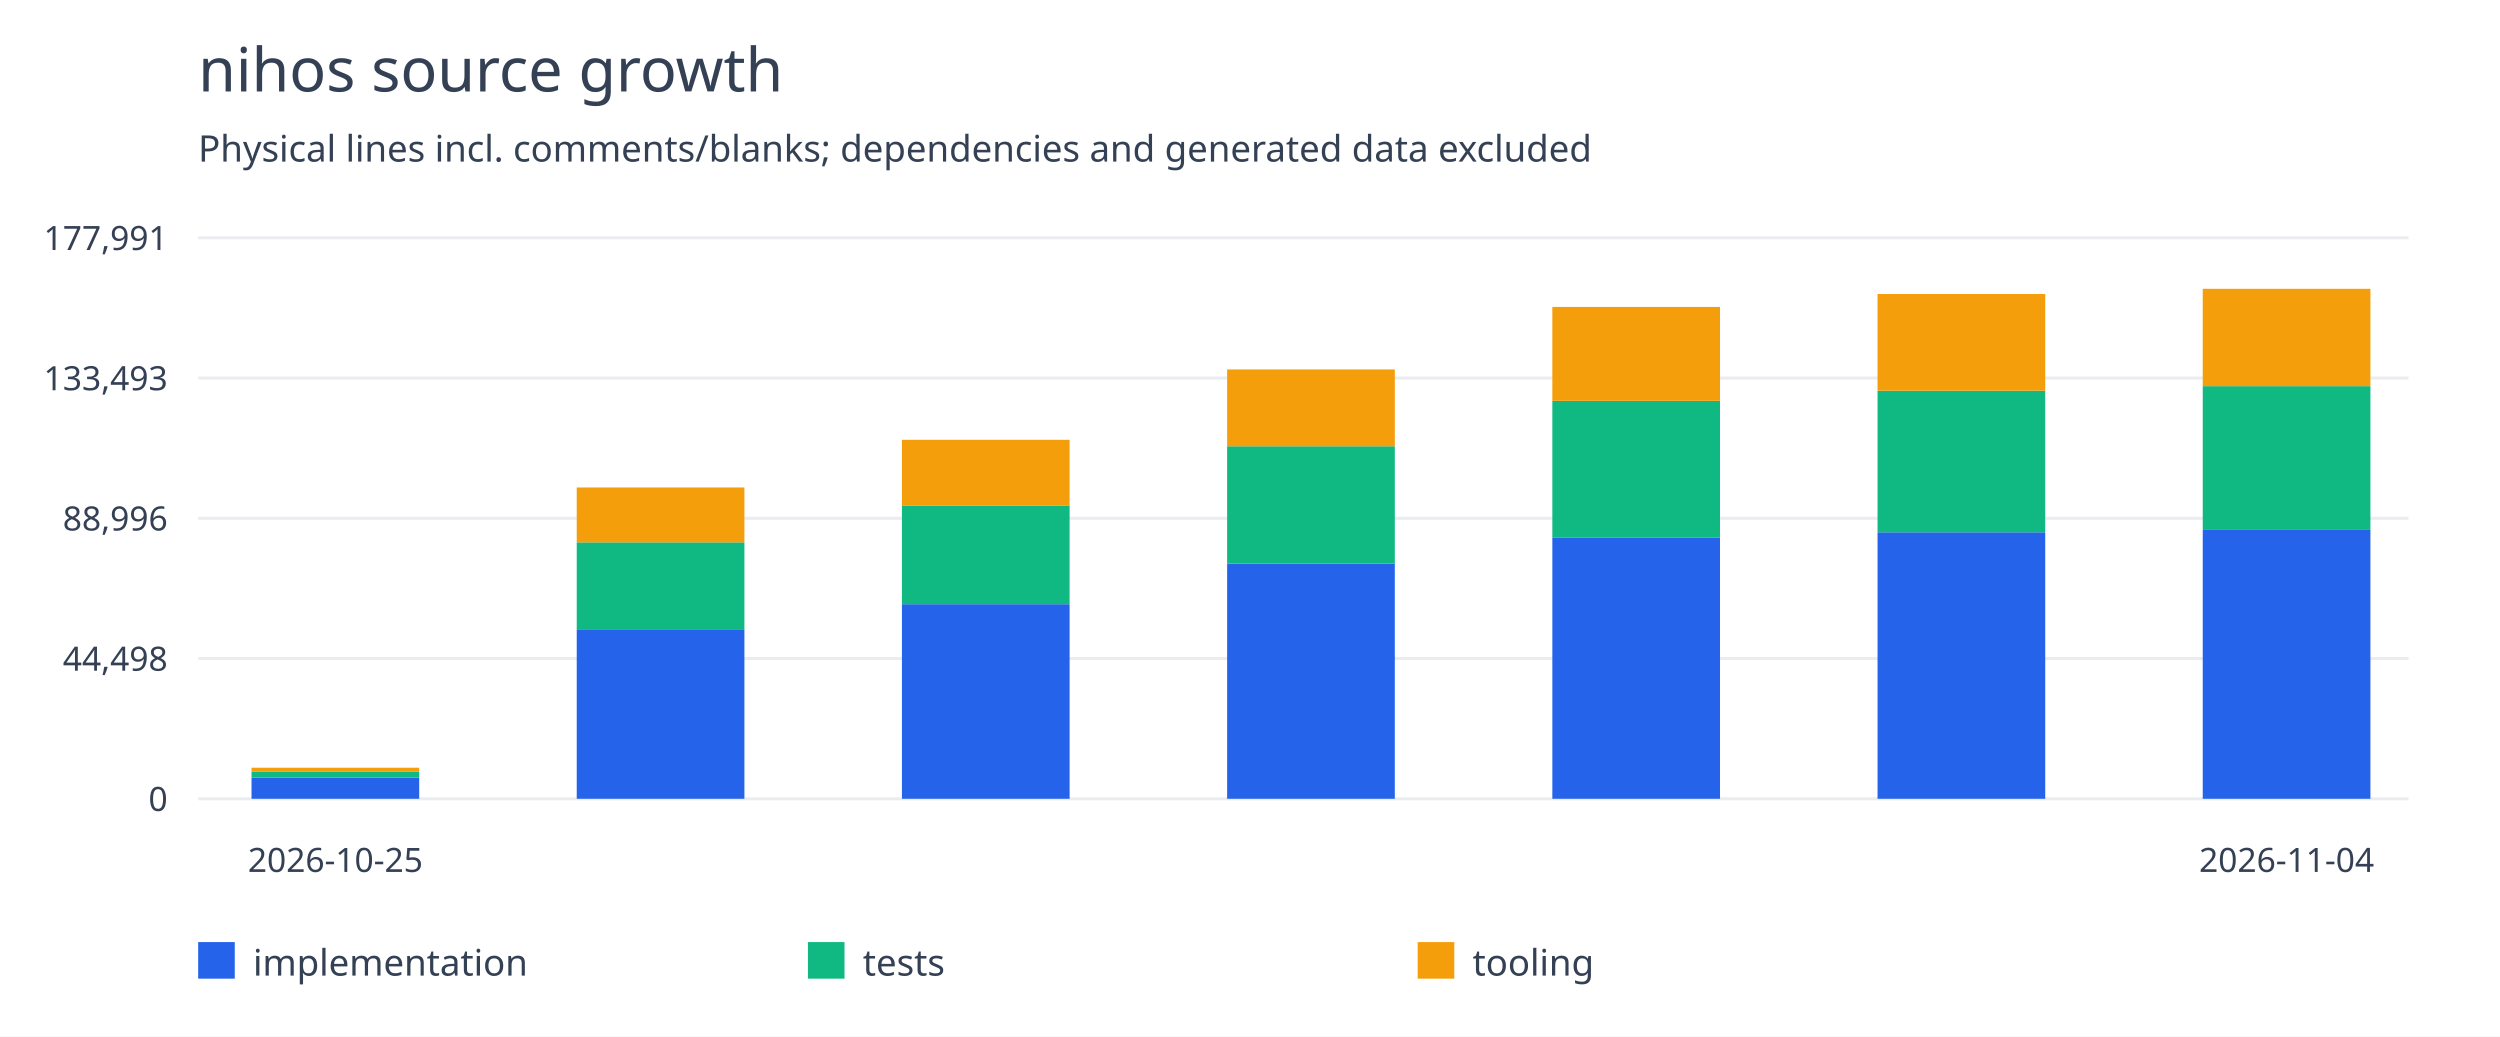
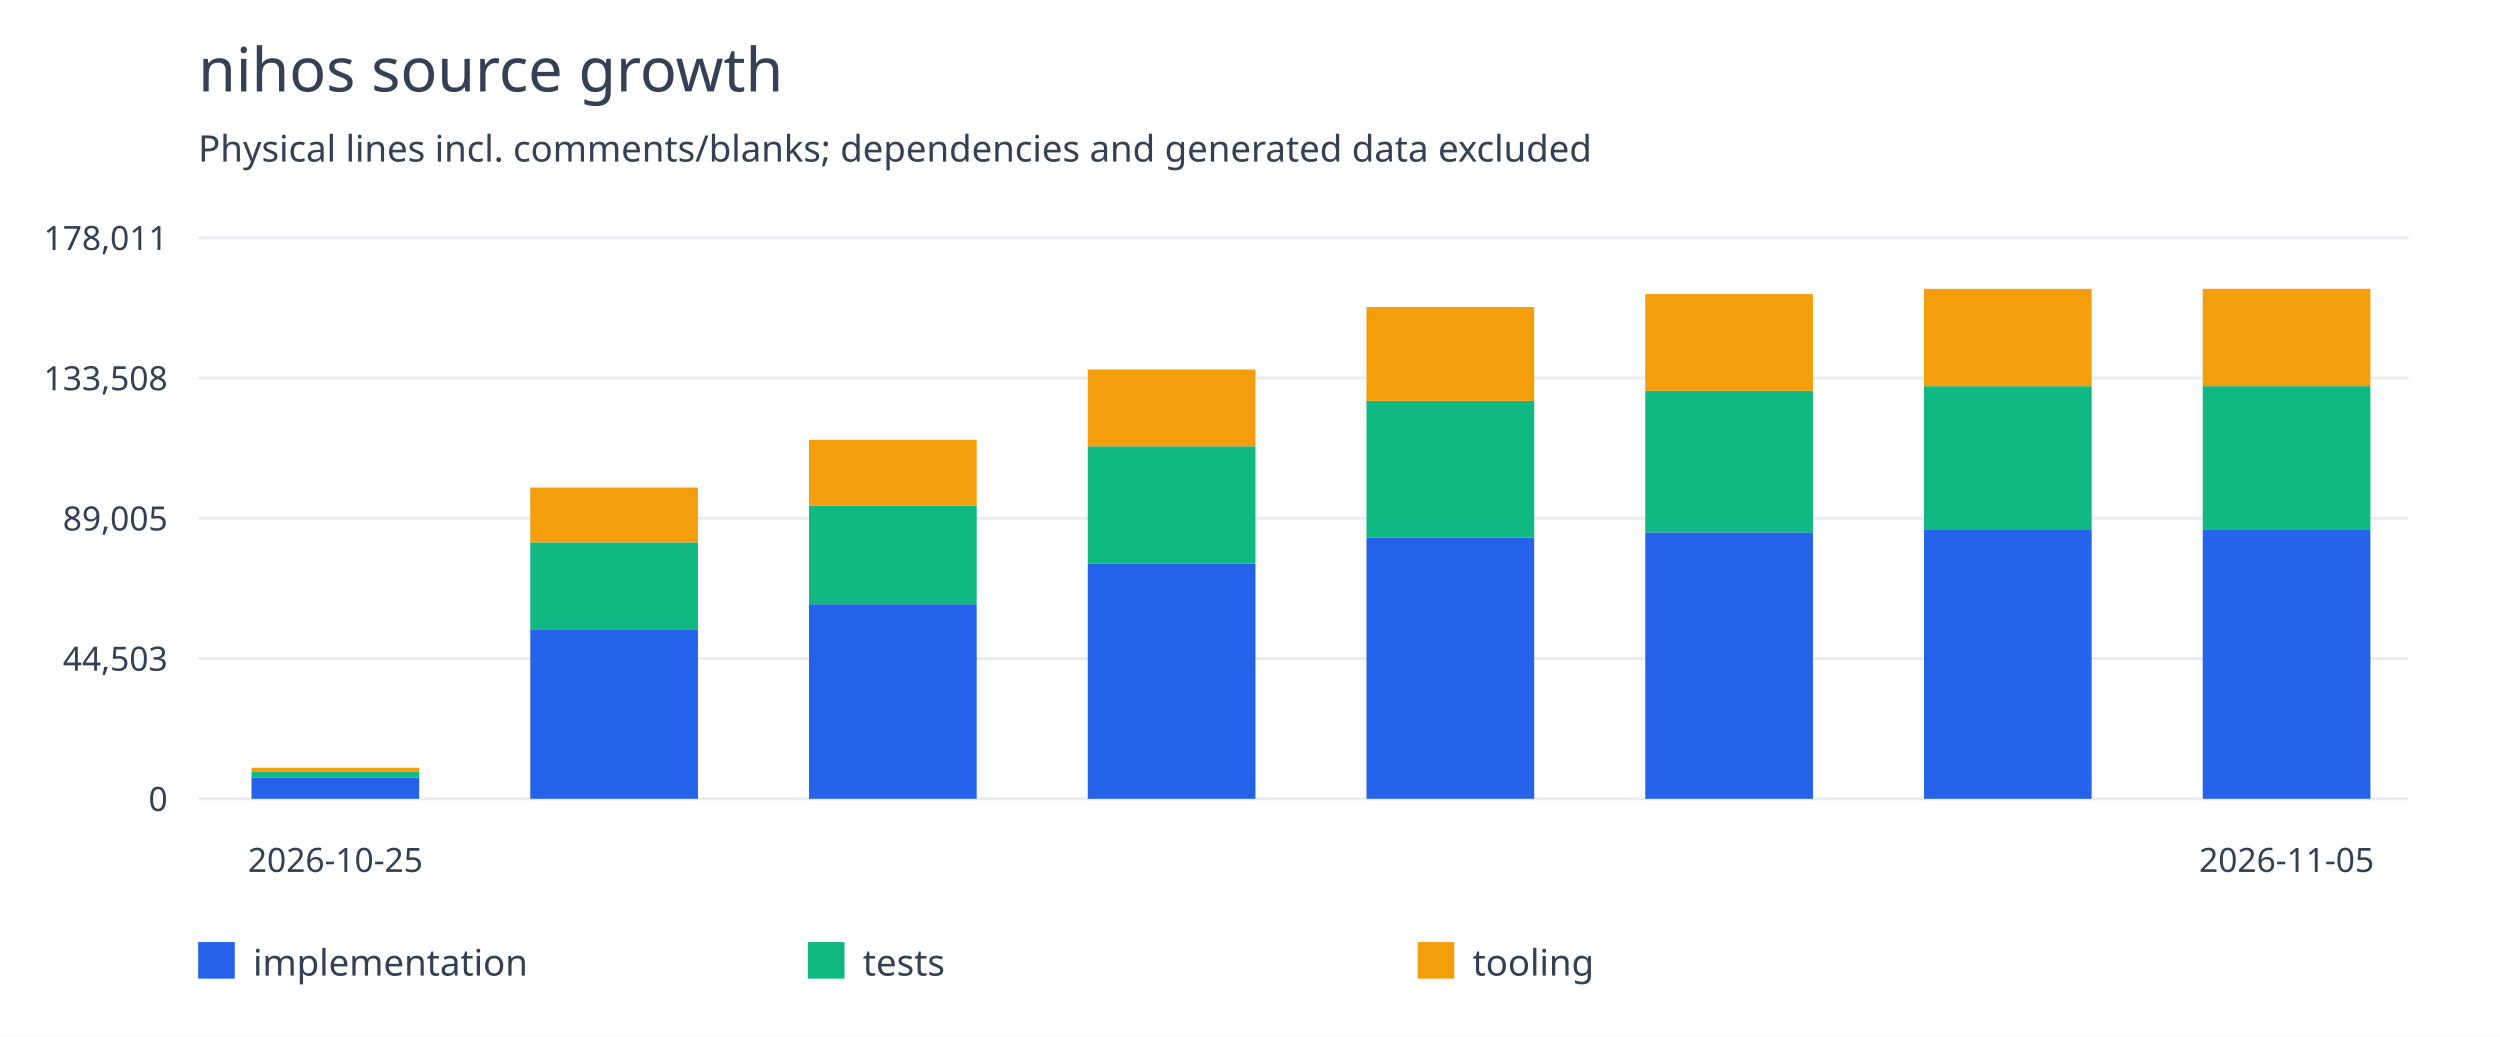
<svg xmlns="http://www.w3.org/2000/svg" width="820" height="340" viewBox="0 0 820 340">
  <rect width="100%" height="100%" fill="white" />
  <g font-family="system-ui,sans-serif" fill="#344054">
    <text x="65" y="30" font-size="20">nihos source growth</text>
    <text x="65" y="53" font-size="12">Physical lines incl. comments/blanks; dependencies and generated data excluded</text>
    <path d="M65 262.0H790" stroke="#eaecf0" />
    <text x="55" y="266.0" text-anchor="end" font-size="11">0</text>
    <path d="M65 216.0H790" stroke="#eaecf0" />
-     <text x="55" y="220.0" text-anchor="end" font-size="11">44,498</text>
+     <text x="55" y="220.0" text-anchor="end" font-size="11">44,503</text>
    <path d="M65 170.0H790" stroke="#eaecf0" />
-     <text x="55" y="174.0" text-anchor="end" font-size="11">88,996</text>
+     <text x="55" y="174.0" text-anchor="end" font-size="11">89,005</text>
    <path d="M65 124.0H790" stroke="#eaecf0" />
-     <text x="55" y="128.0" text-anchor="end" font-size="11">133,493</text>
+     <text x="55" y="128.0" text-anchor="end" font-size="11">133,508</text>
    <path d="M65 78.0H790" stroke="#eaecf0" />
-     <text x="55" y="82.0" text-anchor="end" font-size="11">177,991</text>
-     <rect x="82.5" y="255.052" width="55" height="6.948" fill="#2563eb" />
-     <rect x="82.5" y="253.053" width="55" height="1.999" fill="#10b981" />
-     <rect x="82.5" y="251.809" width="55" height="1.244" fill="#f59e0b" />
+     <text x="55" y="82.0" text-anchor="end" font-size="11">178,011</text>
+     <rect x="82.5" y="255.053" width="55" height="6.947" fill="#2563eb" />
+     <rect x="82.5" y="253.054" width="55" height="1.999" fill="#10b981" />
+     <rect x="82.5" y="251.81" width="55" height="1.243" fill="#f59e0b" />
    <text x="110.0" y="286" text-anchor="middle" font-size="11">2026-10-25</text>
-     <rect x="189.167" y="206.395" width="55" height="55.605" fill="#2563eb" />
-     <rect x="189.167" y="177.89" width="55" height="28.505" fill="#10b981" />
-     <rect x="189.167" y="159.891" width="55" height="17.999" fill="#f59e0b" />
-     <rect x="295.833" y="198.176" width="55" height="63.824" fill="#2563eb" />
-     <rect x="295.833" y="165.788" width="55" height="32.388" fill="#10b981" />
-     <rect x="295.833" y="144.26" width="55" height="21.528" fill="#f59e0b" />
-     <rect x="402.5" y="184.858" width="55" height="77.142" fill="#2563eb" />
-     <rect x="402.5" y="146.375" width="55" height="38.483" fill="#10b981" />
-     <rect x="402.5" y="121.18" width="55" height="25.195" fill="#f59e0b" />
-     <rect x="509.167" y="176.271" width="55" height="85.729" fill="#2563eb" />
-     <rect x="509.167" y="131.475" width="55" height="44.796" fill="#10b981" />
-     <rect x="509.167" y="100.678" width="55" height="30.798" fill="#f59e0b" />
-     <rect x="615.833" y="174.595" width="55" height="87.405" fill="#2563eb" />
-     <rect x="615.833" y="128.15" width="55" height="46.445" fill="#10b981" />
-     <rect x="615.833" y="96.436" width="55" height="31.714" fill="#f59e0b" />
-     <rect x="722.5" y="173.815" width="55" height="88.185" fill="#2563eb" />
-     <rect x="722.5" y="126.656" width="55" height="47.159" fill="#10b981" />
-     <rect x="722.5" y="94.727" width="55" height="31.929" fill="#f59e0b" />
-     <text x="750.0" y="286" text-anchor="middle" font-size="11">2026-11-04</text>
+     <rect x="173.929" y="206.401" width="55" height="55.599" fill="#2563eb" />
+     <rect x="173.929" y="177.9" width="55" height="28.502" fill="#10b981" />
+     <rect x="173.929" y="159.903" width="55" height="17.997" fill="#f59e0b" />
+     <rect x="265.357" y="198.183" width="55" height="63.817" fill="#2563eb" />
+     <rect x="265.357" y="165.799" width="55" height="32.384" fill="#10b981" />
+     <rect x="265.357" y="144.273" width="55" height="21.526" fill="#f59e0b" />
+     <rect x="356.786" y="184.866" width="55" height="77.134" fill="#2563eb" />
+     <rect x="356.786" y="146.388" width="55" height="38.478" fill="#10b981" />
+     <rect x="356.786" y="121.196" width="55" height="25.192" fill="#f59e0b" />
+     <rect x="448.214" y="176.281" width="55" height="85.719" fill="#2563eb" />
+     <rect x="448.214" y="131.49" width="55" height="44.791" fill="#10b981" />
+     <rect x="448.214" y="100.696" width="55" height="30.794" fill="#f59e0b" />
+     <rect x="539.643" y="174.604" width="55" height="87.396" fill="#2563eb" />
+     <rect x="539.643" y="128.165" width="55" height="46.44" fill="#10b981" />
+     <rect x="539.643" y="96.454" width="55" height="31.71" fill="#f59e0b" />
+     <rect x="631.071" y="173.825" width="55" height="88.175" fill="#2563eb" />
+     <rect x="631.071" y="126.671" width="55" height="47.154" fill="#10b981" />
+     <rect x="631.071" y="94.746" width="55" height="31.925" fill="#f59e0b" />
+     <rect x="722.5" y="173.822" width="55" height="88.178" fill="#2563eb" />
+     <rect x="722.5" y="126.652" width="55" height="47.169" fill="#10b981" />
+     <rect x="722.5" y="94.727" width="55" height="31.925" fill="#f59e0b" />
+     <text x="750.0" y="286" text-anchor="middle" font-size="11">2026-11-05</text>
    <rect x="65" y="309" width="12" height="12" fill="#2563eb" />
    <text x="83" y="320" font-size="12">implementation</text>
    <rect x="265" y="309" width="12" height="12" fill="#10b981" />
    <text x="283" y="320" font-size="12">tests</text>
    <rect x="465" y="309" width="12" height="12" fill="#f59e0b" />
    <text x="483" y="320" font-size="12">tooling</text>
  </g>
</svg>
